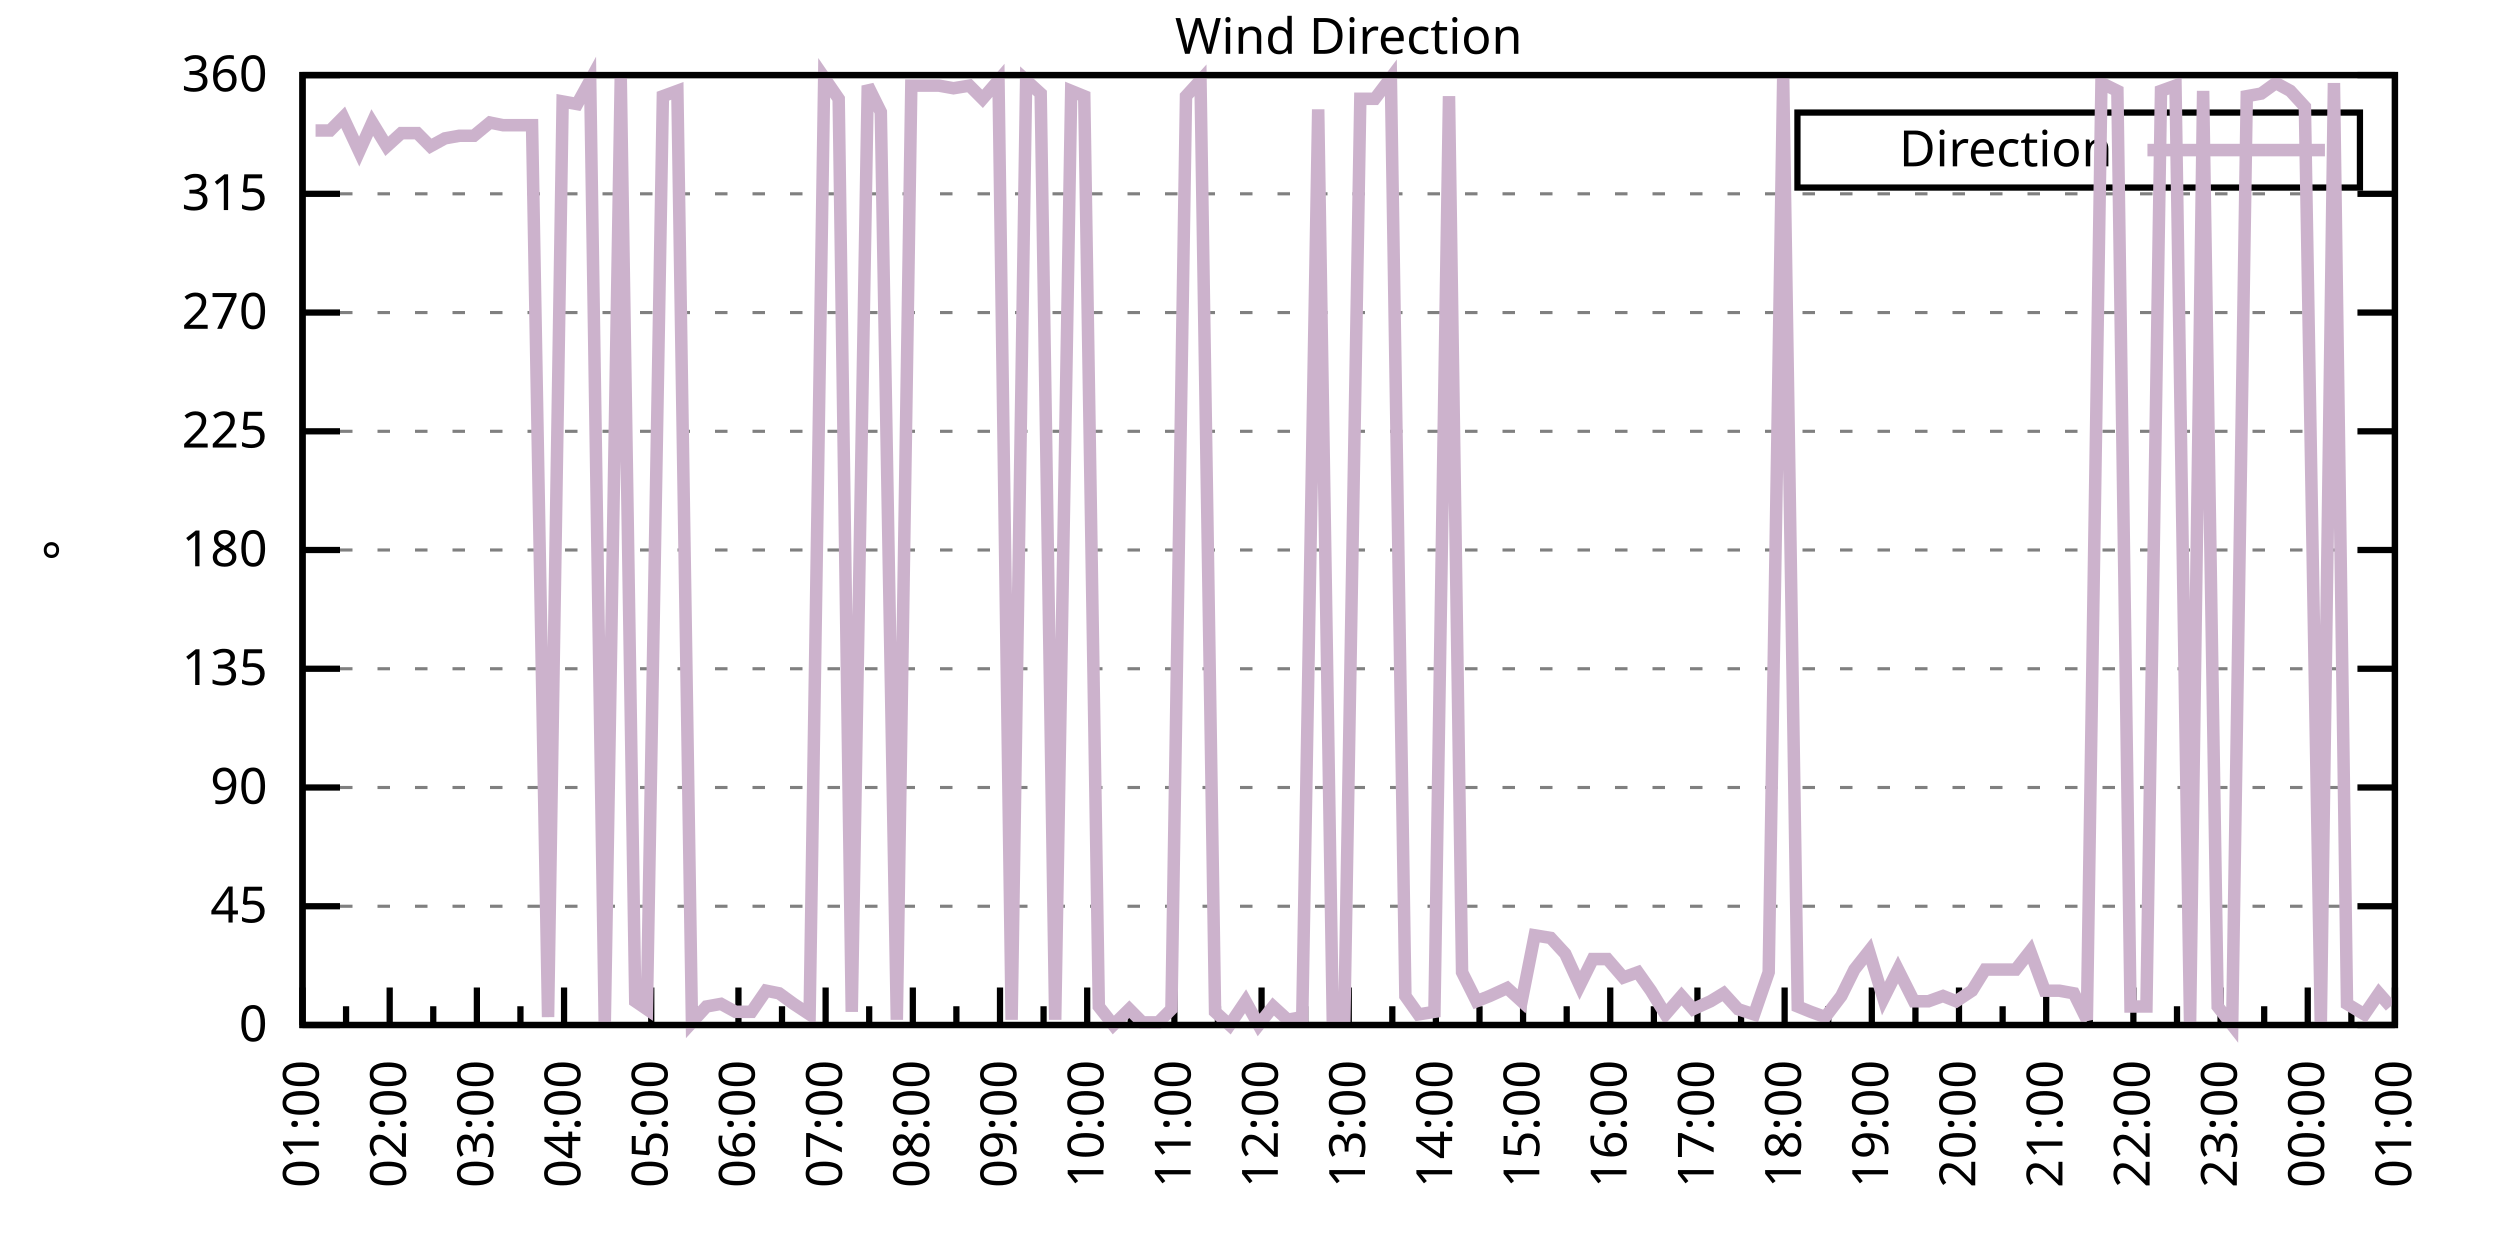
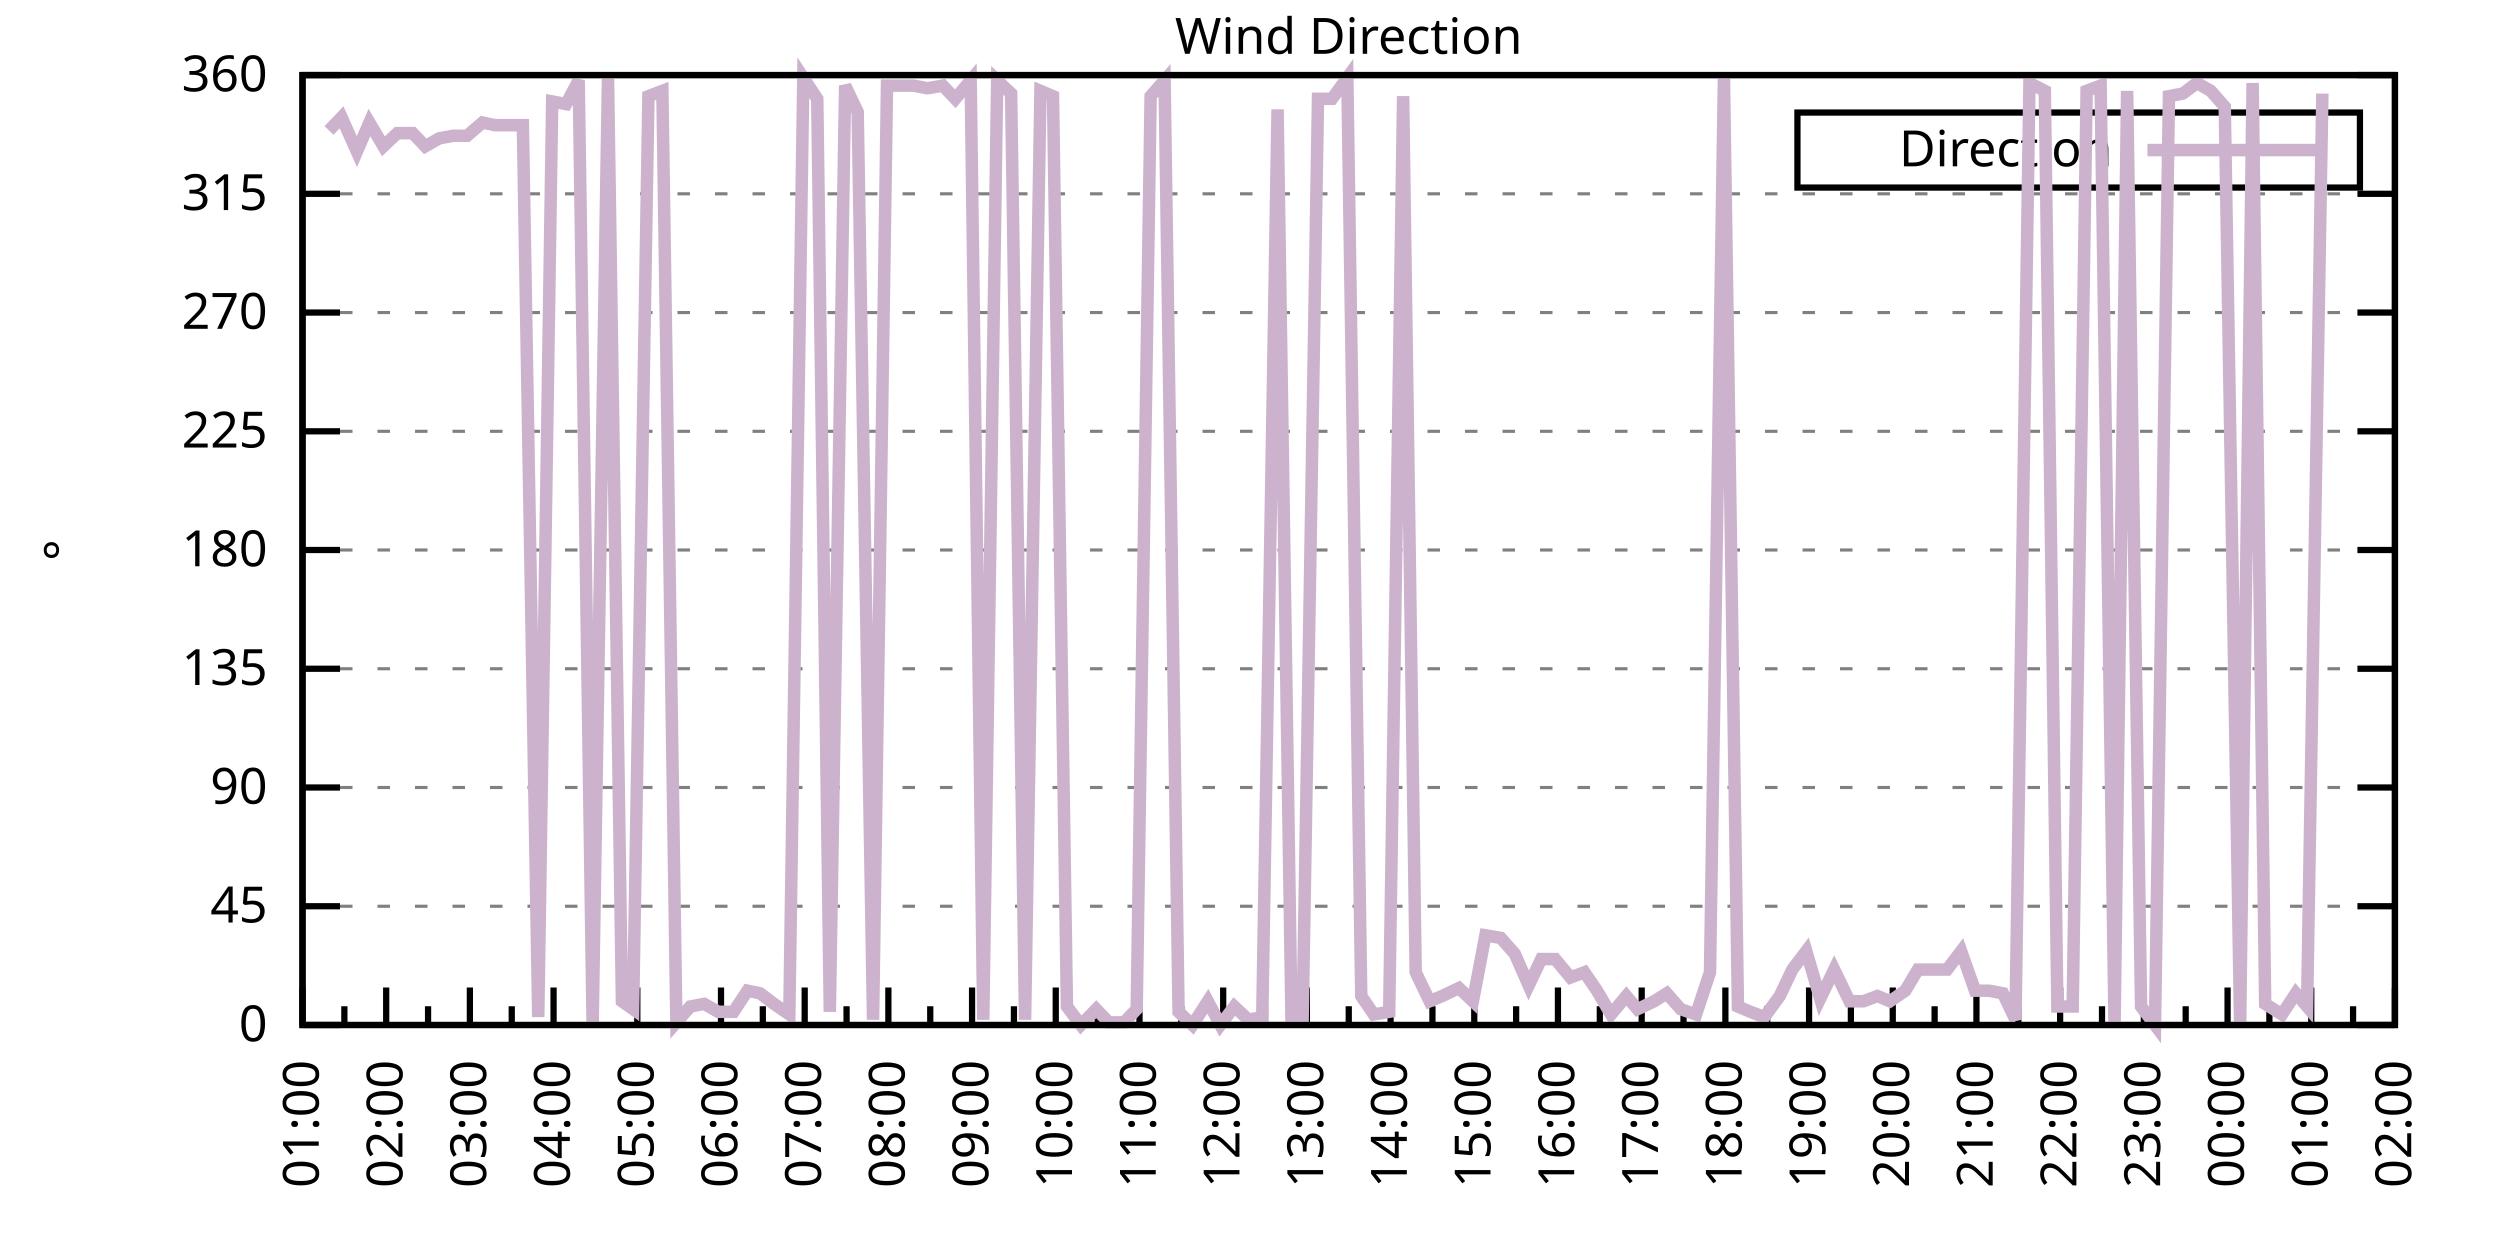
<svg xmlns="http://www.w3.org/2000/svg" xmlns:xlink="http://www.w3.org/1999/xlink" width="400" height="200" viewBox="0 0 400 200">
  <g id="gnuplot_canvas">
    <rect x="0" y="0" width="400" height="200" fill="none" />
    <defs>
      <circle id="gpDot" r="0.5" stroke-width="0.5" stroke="currentColor" />
      <path id="gpPt0" stroke-width="0.333" stroke="currentColor" d="M-1,0 h2 M0,-1 v2" />
      <path id="gpPt1" stroke-width="0.333" stroke="currentColor" d="M-1,-1 L1,1 M1,-1 L-1,1" />
      <path id="gpPt2" stroke-width="0.333" stroke="currentColor" d="M-1,0 L1,0 M0,-1 L0,1 M-1,-1 L1,1 M-1,1 L1,-1" />
      <rect id="gpPt3" stroke-width="0.333" stroke="currentColor" x="-1" y="-1" width="2" height="2" />
      <rect id="gpPt4" stroke-width="0.333" stroke="currentColor" fill="currentColor" x="-1" y="-1" width="2" height="2" />
      <circle id="gpPt5" stroke-width="0.333" stroke="currentColor" cx="0" cy="0" r="1" />
      <use xlink:href="#gpPt5" id="gpPt6" fill="currentColor" stroke="none" />
      <path id="gpPt7" stroke-width="0.333" stroke="currentColor" d="M0,-1.33 L-1.33,0.67 L1.33,0.67 z" />
      <use xlink:href="#gpPt7" id="gpPt8" fill="currentColor" stroke="none" />
      <use xlink:href="#gpPt7" id="gpPt9" stroke="currentColor" transform="rotate(180)" />
      <use xlink:href="#gpPt9" id="gpPt10" fill="currentColor" stroke="none" />
      <use xlink:href="#gpPt3" id="gpPt11" stroke="currentColor" transform="rotate(45)" />
      <use xlink:href="#gpPt11" id="gpPt12" fill="currentColor" stroke="none" />
      <path id="gpPt13" stroke-width="0.333" stroke="currentColor" d="M0,1.330 L1.265,0.411 L0.782,-1.067 L-0.782,-1.076 L-1.265,0.411 z" />
      <use xlink:href="#gpPt13" id="gpPt14" fill="currentColor" stroke="none" />
      <filter id="textbox" filterUnits="objectBoundingBox" x="0" y="0" height="1" width="1">
        <feFlood flood-color="white" flood-opacity="1" result="bgnd" />
        <feComposite in="SourceGraphic" in2="bgnd" operator="atop" />
      </filter>
      <filter id="greybox" filterUnits="objectBoundingBox" x="0" y="0" height="1" width="1">
        <feFlood flood-color="lightgrey" flood-opacity="1" result="grey" />
        <feComposite in="SourceGraphic" in2="grey" operator="atop" />
      </filter>
    </defs>
    <g fill="none" color="white" stroke="currentColor" stroke-width="1.00" stroke-linecap="butt" stroke-linejoin="miter">
</g>
    <g fill="none" color="black" stroke="currentColor" stroke-width="1.00" stroke-linecap="butt" stroke-linejoin="miter">
      <g stroke="none" shape-rendering="crispEdges">
        <polygon fill="rgb(255, 255, 255)" points="48.40,164.00 383.18,164.00 383.18,12.02 48.40,12.02 " />
      </g>
    </g>
    <g fill="none" color="black" stroke="currentColor" stroke-width="1.00" stroke-linecap="butt" stroke-linejoin="miter">
</g>
    <g fill="none" color="black" stroke="black" stroke-width="0.50" stroke-linecap="butt" stroke-linejoin="miter">
</g>
    <g fill="none" color="gray" stroke="currentColor" stroke-width="0.50" stroke-linecap="butt" stroke-linejoin="miter">
      <path stroke="gray" stroke-dasharray="2,4" class="gridline" d="M48.40,164.00 L383.19,164.00  " />
    </g>
    <g fill="none" color="gray" stroke="gray" stroke-width="1.00" stroke-linecap="butt" stroke-linejoin="miter">
</g>
    <g fill="none" color="black" stroke="currentColor" stroke-width="1.00" stroke-linecap="butt" stroke-linejoin="miter">
      <path stroke="black" d="M48.40,164.00 L54.40,164.00 M383.19,164.00 L377.19,164.00  " />
      <g transform="translate(42.80,166.60)" stroke="none" fill="black" font-family="Sans" font-size="8.00" text-anchor="end">
        <text>
          <tspan font-family="Sans"> 0</tspan>
        </text>
      </g>
    </g>
    <g fill="none" color="black" stroke="currentColor" stroke-width="1.00" stroke-linecap="butt" stroke-linejoin="miter">
</g>
    <g fill="none" color="black" stroke="black" stroke-width="0.50" stroke-linecap="butt" stroke-linejoin="miter">
</g>
    <g fill="none" color="gray" stroke="currentColor" stroke-width="0.50" stroke-linecap="butt" stroke-linejoin="miter">
      <path stroke="gray" stroke-dasharray="2,4" class="gridline" d="M48.40,145.00 L383.19,145.00  " />
    </g>
    <g fill="none" color="gray" stroke="gray" stroke-width="1.00" stroke-linecap="butt" stroke-linejoin="miter">
</g>
    <g fill="none" color="black" stroke="currentColor" stroke-width="1.00" stroke-linecap="butt" stroke-linejoin="miter">
      <path stroke="black" d="M48.40,145.00 L54.40,145.00 M383.19,145.00 L377.19,145.00  " />
      <g transform="translate(42.80,147.60)" stroke="none" fill="black" font-family="Sans" font-size="8.00" text-anchor="end">
        <text>
          <tspan font-family="Sans"> 45</tspan>
        </text>
      </g>
    </g>
    <g fill="none" color="black" stroke="currentColor" stroke-width="1.00" stroke-linecap="butt" stroke-linejoin="miter">
</g>
    <g fill="none" color="black" stroke="black" stroke-width="0.50" stroke-linecap="butt" stroke-linejoin="miter">
</g>
    <g fill="none" color="gray" stroke="currentColor" stroke-width="0.50" stroke-linecap="butt" stroke-linejoin="miter">
      <path stroke="gray" stroke-dasharray="2,4" class="gridline" d="M48.40,126.00 L383.19,126.00  " />
    </g>
    <g fill="none" color="gray" stroke="gray" stroke-width="1.00" stroke-linecap="butt" stroke-linejoin="miter">
</g>
    <g fill="none" color="black" stroke="currentColor" stroke-width="1.00" stroke-linecap="butt" stroke-linejoin="miter">
      <path stroke="black" d="M48.40,126.00 L54.40,126.00 M383.19,126.00 L377.19,126.00  " />
      <g transform="translate(42.80,128.60)" stroke="none" fill="black" font-family="Sans" font-size="8.00" text-anchor="end">
        <text>
          <tspan font-family="Sans"> 90</tspan>
        </text>
      </g>
    </g>
    <g fill="none" color="black" stroke="currentColor" stroke-width="1.00" stroke-linecap="butt" stroke-linejoin="miter">
</g>
    <g fill="none" color="black" stroke="black" stroke-width="0.50" stroke-linecap="butt" stroke-linejoin="miter">
</g>
    <g fill="none" color="gray" stroke="currentColor" stroke-width="0.50" stroke-linecap="butt" stroke-linejoin="miter">
      <path stroke="gray" stroke-dasharray="2,4" class="gridline" d="M48.40,107.00 L383.19,107.00  " />
    </g>
    <g fill="none" color="gray" stroke="gray" stroke-width="1.00" stroke-linecap="butt" stroke-linejoin="miter">
</g>
    <g fill="none" color="black" stroke="currentColor" stroke-width="1.00" stroke-linecap="butt" stroke-linejoin="miter">
      <path stroke="black" d="M48.40,107.00 L54.40,107.00 M383.19,107.00 L377.19,107.00  " />
      <g transform="translate(42.80,109.60)" stroke="none" fill="black" font-family="Sans" font-size="8.00" text-anchor="end">
        <text>
          <tspan font-family="Sans"> 135</tspan>
        </text>
      </g>
    </g>
    <g fill="none" color="black" stroke="currentColor" stroke-width="1.00" stroke-linecap="butt" stroke-linejoin="miter">
</g>
    <g fill="none" color="black" stroke="black" stroke-width="0.50" stroke-linecap="butt" stroke-linejoin="miter">
</g>
    <g fill="none" color="gray" stroke="currentColor" stroke-width="0.50" stroke-linecap="butt" stroke-linejoin="miter">
      <path stroke="gray" stroke-dasharray="2,4" class="gridline" d="M48.40,88.00 L383.19,88.00  " />
    </g>
    <g fill="none" color="gray" stroke="gray" stroke-width="1.00" stroke-linecap="butt" stroke-linejoin="miter">
</g>
    <g fill="none" color="black" stroke="currentColor" stroke-width="1.00" stroke-linecap="butt" stroke-linejoin="miter">
      <path stroke="black" d="M48.40,88.00 L54.40,88.00 M383.19,88.00 L377.19,88.00  " />
      <g transform="translate(42.80,90.60)" stroke="none" fill="black" font-family="Sans" font-size="8.00" text-anchor="end">
        <text>
          <tspan font-family="Sans"> 180</tspan>
        </text>
      </g>
    </g>
    <g fill="none" color="black" stroke="currentColor" stroke-width="1.00" stroke-linecap="butt" stroke-linejoin="miter">
</g>
    <g fill="none" color="black" stroke="black" stroke-width="0.50" stroke-linecap="butt" stroke-linejoin="miter">
</g>
    <g fill="none" color="gray" stroke="currentColor" stroke-width="0.50" stroke-linecap="butt" stroke-linejoin="miter">
      <path stroke="gray" stroke-dasharray="2,4" class="gridline" d="M48.40,69.01 L383.19,69.01  " />
    </g>
    <g fill="none" color="gray" stroke="gray" stroke-width="1.00" stroke-linecap="butt" stroke-linejoin="miter">
</g>
    <g fill="none" color="black" stroke="currentColor" stroke-width="1.00" stroke-linecap="butt" stroke-linejoin="miter">
      <path stroke="black" d="M48.40,69.01 L54.40,69.01 M383.19,69.01 L377.19,69.01  " />
      <g transform="translate(42.80,71.61)" stroke="none" fill="black" font-family="Sans" font-size="8.00" text-anchor="end">
        <text>
          <tspan font-family="Sans"> 225</tspan>
        </text>
      </g>
    </g>
    <g fill="none" color="black" stroke="currentColor" stroke-width="1.00" stroke-linecap="butt" stroke-linejoin="miter">
</g>
    <g fill="none" color="black" stroke="black" stroke-width="0.50" stroke-linecap="butt" stroke-linejoin="miter">
</g>
    <g fill="none" color="gray" stroke="currentColor" stroke-width="0.50" stroke-linecap="butt" stroke-linejoin="miter">
      <path stroke="gray" stroke-dasharray="2,4" class="gridline" d="M48.40,50.01 L383.19,50.01  " />
    </g>
    <g fill="none" color="gray" stroke="gray" stroke-width="1.00" stroke-linecap="butt" stroke-linejoin="miter">
</g>
    <g fill="none" color="black" stroke="currentColor" stroke-width="1.00" stroke-linecap="butt" stroke-linejoin="miter">
      <path stroke="black" d="M48.40,50.01 L54.40,50.01 M383.19,50.01 L377.19,50.01  " />
      <g transform="translate(42.80,52.61)" stroke="none" fill="black" font-family="Sans" font-size="8.00" text-anchor="end">
        <text>
          <tspan font-family="Sans"> 270</tspan>
        </text>
      </g>
    </g>
    <g fill="none" color="black" stroke="currentColor" stroke-width="1.00" stroke-linecap="butt" stroke-linejoin="miter">
</g>
    <g fill="none" color="black" stroke="black" stroke-width="0.50" stroke-linecap="butt" stroke-linejoin="miter">
</g>
    <g fill="none" color="gray" stroke="currentColor" stroke-width="0.50" stroke-linecap="butt" stroke-linejoin="miter">
      <path stroke="gray" stroke-dasharray="2,4" class="gridline" d="M48.40,31.01 L383.19,31.01  " />
    </g>
    <g fill="none" color="gray" stroke="gray" stroke-width="1.00" stroke-linecap="butt" stroke-linejoin="miter">
</g>
    <g fill="none" color="black" stroke="currentColor" stroke-width="1.00" stroke-linecap="butt" stroke-linejoin="miter">
      <path stroke="black" d="M48.40,31.01 L54.40,31.01 M383.19,31.01 L377.19,31.01  " />
      <g transform="translate(42.80,33.61)" stroke="none" fill="black" font-family="Sans" font-size="8.00" text-anchor="end">
        <text>
          <tspan font-family="Sans"> 315</tspan>
        </text>
      </g>
    </g>
    <g fill="none" color="black" stroke="currentColor" stroke-width="1.00" stroke-linecap="butt" stroke-linejoin="miter">
</g>
    <g fill="none" color="black" stroke="black" stroke-width="0.50" stroke-linecap="butt" stroke-linejoin="miter">
</g>
    <g fill="none" color="gray" stroke="currentColor" stroke-width="0.50" stroke-linecap="butt" stroke-linejoin="miter">
      <path stroke="gray" stroke-dasharray="2,4" class="gridline" d="M48.40,12.01 L383.19,12.01  " />
    </g>
    <g fill="none" color="gray" stroke="gray" stroke-width="1.00" stroke-linecap="butt" stroke-linejoin="miter">
</g>
    <g fill="none" color="black" stroke="currentColor" stroke-width="1.00" stroke-linecap="butt" stroke-linejoin="miter">
      <path stroke="black" d="M48.40,12.01 L54.40,12.01 M383.19,12.01 L377.19,12.01  " />
      <g transform="translate(42.80,14.61)" stroke="none" fill="black" font-family="Sans" font-size="8.00" text-anchor="end">
        <text>
          <tspan font-family="Sans"> 360</tspan>
        </text>
      </g>
    </g>
    <g fill="none" color="black" stroke="currentColor" stroke-width="1.00" stroke-linecap="butt" stroke-linejoin="miter">
      <path stroke="black" d="M48.40,164.00 L48.40,158.00  " />
      <g transform="translate(51.00,169.60) rotate(270)" stroke="none" fill="black" font-family="Sans" font-size="8.00" text-anchor="end">
        <text>
          <tspan font-family="Sans">01:00</tspan>
        </text>
      </g>
    </g>
    <g fill="none" color="black" stroke="currentColor" stroke-width="1.00" stroke-linecap="butt" stroke-linejoin="miter">
-       <path stroke="black" d="M55.37,164.00 L55.37,161.00 M62.35,164.00 L62.35,158.00  " />
-       <g transform="translate(64.95,169.60) rotate(270)" stroke="none" fill="black" font-family="Sans" font-size="8.00" text-anchor="end">
+       <path stroke="black" d="M55.10,164.00 L55.10,161.00 M61.79,164.00 L61.79,158.00  " />
+       <g transform="translate(64.39,169.60) rotate(270)" stroke="none" fill="black" font-family="Sans" font-size="8.00" text-anchor="end">
        <text>
          <tspan font-family="Sans">02:00</tspan>
        </text>
      </g>
    </g>
    <g fill="none" color="black" stroke="currentColor" stroke-width="1.00" stroke-linecap="butt" stroke-linejoin="miter">
-       <path stroke="black" d="M69.32,164.00 L69.32,161.00 M76.30,164.00 L76.30,158.00  " />
-       <g transform="translate(78.90,169.60) rotate(270)" stroke="none" fill="black" font-family="Sans" font-size="8.00" text-anchor="end">
+       <path stroke="black" d="M68.49,164.00 L68.49,161.00 M75.18,164.00 L75.18,158.00  " />
+       <g transform="translate(77.78,169.60) rotate(270)" stroke="none" fill="black" font-family="Sans" font-size="8.00" text-anchor="end">
        <text>
          <tspan font-family="Sans">03:00</tspan>
        </text>
      </g>
    </g>
    <g fill="none" color="black" stroke="currentColor" stroke-width="1.00" stroke-linecap="butt" stroke-linejoin="miter">
-       <path stroke="black" d="M83.27,164.00 L83.27,161.00 M90.25,164.00 L90.25,158.00  " />
-       <g transform="translate(92.85,169.60) rotate(270)" stroke="none" fill="black" font-family="Sans" font-size="8.00" text-anchor="end">
+       <path stroke="black" d="M81.88,164.00 L81.88,161.00 M88.57,164.00 L88.57,158.00  " />
+       <g transform="translate(91.17,169.60) rotate(270)" stroke="none" fill="black" font-family="Sans" font-size="8.00" text-anchor="end">
        <text>
          <tspan font-family="Sans">04:00</tspan>
        </text>
      </g>
    </g>
    <g fill="none" color="black" stroke="currentColor" stroke-width="1.00" stroke-linecap="butt" stroke-linejoin="miter">
-       <path stroke="black" d="M97.22,164.00 L97.22,161.00 M104.20,164.00 L104.20,158.00  " />
-       <g transform="translate(106.80,169.60) rotate(270)" stroke="none" fill="black" font-family="Sans" font-size="8.00" text-anchor="end">
+       <path stroke="black" d="M95.27,164.00 L95.27,161.00 M101.97,164.00 L101.97,158.00  " />
+       <g transform="translate(104.57,169.60) rotate(270)" stroke="none" fill="black" font-family="Sans" font-size="8.00" text-anchor="end">
        <text>
          <tspan font-family="Sans">05:00</tspan>
        </text>
      </g>
    </g>
    <g fill="none" color="black" stroke="currentColor" stroke-width="1.00" stroke-linecap="butt" stroke-linejoin="miter">
-       <path stroke="black" d="M111.17,164.00 L111.17,161.00 M118.15,164.00 L118.15,158.00  " />
-       <g transform="translate(120.75,169.60) rotate(270)" stroke="none" fill="black" font-family="Sans" font-size="8.00" text-anchor="end">
+       <path stroke="black" d="M108.66,164.00 L108.66,161.00 M115.36,164.00 L115.36,158.00  " />
+       <g transform="translate(117.96,169.60) rotate(270)" stroke="none" fill="black" font-family="Sans" font-size="8.00" text-anchor="end">
        <text>
          <tspan font-family="Sans">06:00</tspan>
        </text>
      </g>
    </g>
    <g fill="none" color="black" stroke="currentColor" stroke-width="1.00" stroke-linecap="butt" stroke-linejoin="miter">
-       <path stroke="black" d="M125.12,164.00 L125.12,161.00 M132.10,164.00 L132.10,158.00  " />
-       <g transform="translate(134.70,169.60) rotate(270)" stroke="none" fill="black" font-family="Sans" font-size="8.00" text-anchor="end">
+       <path stroke="black" d="M122.05,164.00 L122.05,161.00 M128.75,164.00 L128.75,158.00  " />
+       <g transform="translate(131.35,169.60) rotate(270)" stroke="none" fill="black" font-family="Sans" font-size="8.00" text-anchor="end">
        <text>
          <tspan font-family="Sans">07:00</tspan>
        </text>
      </g>
    </g>
    <g fill="none" color="black" stroke="currentColor" stroke-width="1.00" stroke-linecap="butt" stroke-linejoin="miter">
-       <path stroke="black" d="M139.07,164.00 L139.07,161.00 M146.05,164.00 L146.05,158.00  " />
-       <g transform="translate(148.65,169.60) rotate(270)" stroke="none" fill="black" font-family="Sans" font-size="8.00" text-anchor="end">
+       <path stroke="black" d="M135.45,164.00 L135.45,161.00 M142.14,164.00 L142.14,158.00  " />
+       <g transform="translate(144.74,169.60) rotate(270)" stroke="none" fill="black" font-family="Sans" font-size="8.00" text-anchor="end">
        <text>
          <tspan font-family="Sans">08:00</tspan>
        </text>
      </g>
    </g>
    <g fill="none" color="black" stroke="currentColor" stroke-width="1.00" stroke-linecap="butt" stroke-linejoin="miter">
-       <path stroke="black" d="M153.02,164.00 L153.02,161.00 M160.00,164.00 L160.00,158.00  " />
-       <g transform="translate(162.60,169.60) rotate(270)" stroke="none" fill="black" font-family="Sans" font-size="8.00" text-anchor="end">
+       <path stroke="black" d="M148.84,164.00 L148.84,161.00 M155.53,164.00 L155.53,158.00  " />
+       <g transform="translate(158.13,169.60) rotate(270)" stroke="none" fill="black" font-family="Sans" font-size="8.00" text-anchor="end">
        <text>
          <tspan font-family="Sans">09:00</tspan>
        </text>
      </g>
    </g>
    <g fill="none" color="black" stroke="currentColor" stroke-width="1.00" stroke-linecap="butt" stroke-linejoin="miter">
-       <path stroke="black" d="M166.97,164.00 L166.97,161.00 M173.95,164.00 L173.95,158.00  " />
-       <g transform="translate(176.55,169.60) rotate(270)" stroke="none" fill="black" font-family="Sans" font-size="8.00" text-anchor="end">
+       <path stroke="black" d="M162.23,164.00 L162.23,161.00 M168.92,164.00 L168.92,158.00  " />
+       <g transform="translate(171.52,169.60) rotate(270)" stroke="none" fill="black" font-family="Sans" font-size="8.00" text-anchor="end">
        <text>
          <tspan font-family="Sans">10:00</tspan>
        </text>
      </g>
    </g>
    <g fill="none" color="black" stroke="currentColor" stroke-width="1.00" stroke-linecap="butt" stroke-linejoin="miter">
-       <path stroke="black" d="M180.92,164.00 L180.92,161.00 M187.90,164.00 L187.90,158.00  " />
-       <g transform="translate(190.50,169.60) rotate(270)" stroke="none" fill="black" font-family="Sans" font-size="8.00" text-anchor="end">
+       <path stroke="black" d="M175.62,164.00 L175.62,161.00 M182.32,164.00 L182.32,158.00  " />
+       <g transform="translate(184.92,169.60) rotate(270)" stroke="none" fill="black" font-family="Sans" font-size="8.00" text-anchor="end">
        <text>
          <tspan font-family="Sans">11:00</tspan>
        </text>
      </g>
    </g>
    <g fill="none" color="black" stroke="currentColor" stroke-width="1.00" stroke-linecap="butt" stroke-linejoin="miter">
-       <path stroke="black" d="M194.87,164.00 L194.87,161.00 M201.85,164.00 L201.85,158.00  " />
-       <g transform="translate(204.45,169.60) rotate(270)" stroke="none" fill="black" font-family="Sans" font-size="8.00" text-anchor="end">
+       <path stroke="black" d="M189.01,164.00 L189.01,161.00 M195.71,164.00 L195.71,158.00  " />
+       <g transform="translate(198.31,169.60) rotate(270)" stroke="none" fill="black" font-family="Sans" font-size="8.00" text-anchor="end">
        <text>
          <tspan font-family="Sans">12:00</tspan>
        </text>
      </g>
    </g>
    <g fill="none" color="black" stroke="currentColor" stroke-width="1.00" stroke-linecap="butt" stroke-linejoin="miter">
-       <path stroke="black" d="M208.82,164.00 L208.82,161.00 M215.80,164.00 L215.80,158.00  " />
-       <g transform="translate(218.40,169.60) rotate(270)" stroke="none" fill="black" font-family="Sans" font-size="8.00" text-anchor="end">
+       <path stroke="black" d="M202.40,164.00 L202.40,161.00 M209.10,164.00 L209.10,158.00  " />
+       <g transform="translate(211.70,169.60) rotate(270)" stroke="none" fill="black" font-family="Sans" font-size="8.00" text-anchor="end">
        <text>
          <tspan font-family="Sans">13:00</tspan>
        </text>
      </g>
    </g>
    <g fill="none" color="black" stroke="currentColor" stroke-width="1.00" stroke-linecap="butt" stroke-linejoin="miter">
-       <path stroke="black" d="M222.77,164.00 L222.77,161.00 M229.74,164.00 L229.74,158.00  " />
-       <g transform="translate(232.34,169.60) rotate(270)" stroke="none" fill="black" font-family="Sans" font-size="8.00" text-anchor="end">
+       <path stroke="black" d="M215.80,164.00 L215.80,161.00 M222.49,164.00 L222.49,158.00  " />
+       <g transform="translate(225.09,169.60) rotate(270)" stroke="none" fill="black" font-family="Sans" font-size="8.00" text-anchor="end">
        <text>
          <tspan font-family="Sans">14:00</tspan>
        </text>
      </g>
    </g>
    <g fill="none" color="black" stroke="currentColor" stroke-width="1.00" stroke-linecap="butt" stroke-linejoin="miter">
-       <path stroke="black" d="M236.72,164.00 L236.72,161.00 M243.69,164.00 L243.69,158.00  " />
-       <g transform="translate(246.29,169.60) rotate(270)" stroke="none" fill="black" font-family="Sans" font-size="8.00" text-anchor="end">
+       <path stroke="black" d="M229.19,164.00 L229.19,161.00 M235.88,164.00 L235.88,158.00  " />
+       <g transform="translate(238.48,169.60) rotate(270)" stroke="none" fill="black" font-family="Sans" font-size="8.00" text-anchor="end">
        <text>
          <tspan font-family="Sans">15:00</tspan>
        </text>
      </g>
    </g>
    <g fill="none" color="black" stroke="currentColor" stroke-width="1.00" stroke-linecap="butt" stroke-linejoin="miter">
-       <path stroke="black" d="M250.67,164.00 L250.67,161.00 M257.64,164.00 L257.64,158.00  " />
-       <g transform="translate(260.24,169.60) rotate(270)" stroke="none" fill="black" font-family="Sans" font-size="8.00" text-anchor="end">
+       <path stroke="black" d="M242.58,164.00 L242.58,161.00 M249.27,164.00 L249.27,158.00  " />
+       <g transform="translate(251.87,169.60) rotate(270)" stroke="none" fill="black" font-family="Sans" font-size="8.00" text-anchor="end">
        <text>
          <tspan font-family="Sans">16:00</tspan>
        </text>
      </g>
    </g>
    <g fill="none" color="black" stroke="currentColor" stroke-width="1.00" stroke-linecap="butt" stroke-linejoin="miter">
-       <path stroke="black" d="M264.62,164.00 L264.62,161.00 M271.59,164.00 L271.59,158.00  " />
-       <g transform="translate(274.19,169.60) rotate(270)" stroke="none" fill="black" font-family="Sans" font-size="8.00" text-anchor="end">
+       <path stroke="black" d="M255.97,164.00 L255.97,161.00 M262.67,164.00 L262.67,158.00  " />
+       <g transform="translate(265.27,169.60) rotate(270)" stroke="none" fill="black" font-family="Sans" font-size="8.00" text-anchor="end">
        <text>
          <tspan font-family="Sans">17:00</tspan>
        </text>
      </g>
    </g>
    <g fill="none" color="black" stroke="currentColor" stroke-width="1.00" stroke-linecap="butt" stroke-linejoin="miter">
-       <path stroke="black" d="M278.57,164.00 L278.57,161.00 M285.54,164.00 L285.54,158.00  " />
-       <g transform="translate(288.14,169.60) rotate(270)" stroke="none" fill="black" font-family="Sans" font-size="8.00" text-anchor="end">
+       <path stroke="black" d="M269.36,164.00 L269.36,161.00 M276.06,164.00 L276.06,158.00  " />
+       <g transform="translate(278.66,169.60) rotate(270)" stroke="none" fill="black" font-family="Sans" font-size="8.00" text-anchor="end">
        <text>
          <tspan font-family="Sans">18:00</tspan>
        </text>
      </g>
    </g>
    <g fill="none" color="black" stroke="currentColor" stroke-width="1.00" stroke-linecap="butt" stroke-linejoin="miter">
-       <path stroke="black" d="M292.52,164.00 L292.52,161.00 M299.49,164.00 L299.49,158.00  " />
-       <g transform="translate(302.09,169.60) rotate(270)" stroke="none" fill="black" font-family="Sans" font-size="8.00" text-anchor="end">
+       <path stroke="black" d="M282.75,164.00 L282.75,161.00 M289.45,164.00 L289.45,158.00  " />
+       <g transform="translate(292.05,169.60) rotate(270)" stroke="none" fill="black" font-family="Sans" font-size="8.00" text-anchor="end">
        <text>
          <tspan font-family="Sans">19:00</tspan>
        </text>
      </g>
    </g>
    <g fill="none" color="black" stroke="currentColor" stroke-width="1.00" stroke-linecap="butt" stroke-linejoin="miter">
-       <path stroke="black" d="M306.47,164.00 L306.47,161.00 M313.44,164.00 L313.44,158.00  " />
-       <g transform="translate(316.04,169.60) rotate(270)" stroke="none" fill="black" font-family="Sans" font-size="8.00" text-anchor="end">
+       <path stroke="black" d="M296.14,164.00 L296.14,161.00 M302.84,164.00 L302.84,158.00  " />
+       <g transform="translate(305.44,169.60) rotate(270)" stroke="none" fill="black" font-family="Sans" font-size="8.00" text-anchor="end">
        <text>
          <tspan font-family="Sans">20:00</tspan>
        </text>
      </g>
    </g>
    <g fill="none" color="black" stroke="currentColor" stroke-width="1.00" stroke-linecap="butt" stroke-linejoin="miter">
-       <path stroke="black" d="M320.42,164.00 L320.42,161.00 M327.39,164.00 L327.39,158.00  " />
-       <g transform="translate(329.99,169.60) rotate(270)" stroke="none" fill="black" font-family="Sans" font-size="8.00" text-anchor="end">
+       <path stroke="black" d="M309.54,164.00 L309.54,161.00 M316.23,164.00 L316.23,158.00  " />
+       <g transform="translate(318.83,169.60) rotate(270)" stroke="none" fill="black" font-family="Sans" font-size="8.00" text-anchor="end">
        <text>
          <tspan font-family="Sans">21:00</tspan>
        </text>
      </g>
    </g>
    <g fill="none" color="black" stroke="currentColor" stroke-width="1.00" stroke-linecap="butt" stroke-linejoin="miter">
-       <path stroke="black" d="M334.37,164.00 L334.37,161.00 M341.34,164.00 L341.34,158.00  " />
-       <g transform="translate(343.94,169.60) rotate(270)" stroke="none" fill="black" font-family="Sans" font-size="8.00" text-anchor="end">
+       <path stroke="black" d="M322.93,164.00 L322.93,161.00 M329.62,164.00 L329.62,158.00  " />
+       <g transform="translate(332.22,169.60) rotate(270)" stroke="none" fill="black" font-family="Sans" font-size="8.00" text-anchor="end">
        <text>
          <tspan font-family="Sans">22:00</tspan>
        </text>
      </g>
    </g>
    <g fill="none" color="black" stroke="currentColor" stroke-width="1.00" stroke-linecap="butt" stroke-linejoin="miter">
-       <path stroke="black" d="M348.32,164.00 L348.32,161.00 M355.29,164.00 L355.29,158.00  " />
-       <g transform="translate(357.89,169.60) rotate(270)" stroke="none" fill="black" font-family="Sans" font-size="8.00" text-anchor="end">
+       <path stroke="black" d="M336.32,164.00 L336.32,161.00 M343.02,164.00 L343.02,158.00  " />
+       <g transform="translate(345.62,169.60) rotate(270)" stroke="none" fill="black" font-family="Sans" font-size="8.00" text-anchor="end">
        <text>
          <tspan font-family="Sans">23:00</tspan>
        </text>
      </g>
    </g>
    <g fill="none" color="black" stroke="currentColor" stroke-width="1.00" stroke-linecap="butt" stroke-linejoin="miter">
-       <path stroke="black" d="M362.27,164.00 L362.27,161.00 M369.24,164.00 L369.24,158.00  " />
-       <g transform="translate(371.84,169.60) rotate(270)" stroke="none" fill="black" font-family="Sans" font-size="8.00" text-anchor="end">
+       <path stroke="black" d="M349.71,164.00 L349.71,161.00 M356.41,164.00 L356.41,158.00  " />
+       <g transform="translate(359.01,169.60) rotate(270)" stroke="none" fill="black" font-family="Sans" font-size="8.00" text-anchor="end">
        <text>
          <tspan font-family="Sans">00:00</tspan>
        </text>
      </g>
    </g>
    <g fill="none" color="black" stroke="currentColor" stroke-width="1.00" stroke-linecap="butt" stroke-linejoin="miter">
-       <path stroke="black" d="M376.22,164.00 L376.22,161.00 M383.19,164.00 L383.19,158.00  " />
+       <path stroke="black" d="M363.10,164.00 L363.10,161.00 M369.80,164.00 L369.80,158.00  " />
+       <g transform="translate(372.40,169.60) rotate(270)" stroke="none" fill="black" font-family="Sans" font-size="8.00" text-anchor="end">
+         <text>
+           <tspan font-family="Sans">01:00</tspan>
+         </text>
+       </g>
+     </g>
+     <g fill="none" color="black" stroke="currentColor" stroke-width="1.00" stroke-linecap="butt" stroke-linejoin="miter">
+       <path stroke="black" d="M376.49,164.00 L376.49,161.00 M383.19,164.00 L383.19,158.00  " />
      <g transform="translate(385.79,169.60) rotate(270)" stroke="none" fill="black" font-family="Sans" font-size="8.00" text-anchor="end">
        <text>
-           <tspan font-family="Sans">01:00</tspan>
+           <tspan font-family="Sans">02:00</tspan>
        </text>
      </g>
    </g>
    <g fill="none" color="black" stroke="currentColor" stroke-width="1.00" stroke-linecap="butt" stroke-linejoin="miter">
</g>
    <g fill="none" color="black" stroke="currentColor" stroke-width="1.00" stroke-linecap="butt" stroke-linejoin="miter">
      <path stroke="black" d="M48.40,12.01 L48.40,164.00 L383.19,164.00 L383.19,12.01 L48.40,12.01 Z  " />
    </g>
    <g fill="none" color="black" stroke="currentColor" stroke-width="1.00" stroke-linecap="butt" stroke-linejoin="miter">
      <g transform="translate(12.80,88.01) rotate(270)" stroke="none" fill="black" font-family="Sans" font-size="8.00" text-anchor="middle">
        <text>
          <tspan font-family="Sans">°</tspan>
        </text>
      </g>
    </g>
    <g fill="none" color="black" stroke="currentColor" stroke-width="1.00" stroke-linecap="butt" stroke-linejoin="miter">
</g>
    <g fill="none" color="black" stroke="currentColor" stroke-width="1.00" stroke-linecap="butt" stroke-linejoin="miter">
      <path stroke="black" d="M287.59,30.01 L287.59,18.01 L377.59,18.01 L377.59,30.01 L287.59,30.01 Z  " />
    </g>
    <g id="Wind_direction_plot_1">
      <g fill="none" color="white" stroke="black" stroke-width="2.00" stroke-linecap="butt" stroke-linejoin="miter">
</g>
      <g fill="none" color="black" stroke="currentColor" stroke-width="2.00" stroke-linecap="butt" stroke-linejoin="miter">
        <g transform="translate(337.99,26.61)" stroke="none" fill="black" font-family="Sans" font-size="8.00" text-anchor="end">
          <text>
            <tspan font-family="Sans">Direction</tspan>
          </text>
        </g>
      </g>
      <g fill="none" color="black" stroke="currentColor" stroke-width="2.00" stroke-linecap="butt" stroke-linejoin="miter">
-         <path stroke="rgb(204, 178, 204)" d="M343.59,24.01 L371.99,24.01 M50.49,20.88 L52.82,20.88 L54.91,18.77 L57.47,24.25 L59.56,19.61 L61.88,23.41   L64.21,21.30 L66.77,21.30 L68.86,23.41 L71.18,22.14 L73.51,21.72 L75.83,21.72 L78.39,19.61 L80.48,20.03   L83.04,20.03 L85.13,20.03 L87.69,162.73 L90.02,16.23 L92.34,16.65 L94.43,12.85 L96.76,164.00 L99.32,12.43   L101.64,160.20 L103.50,161.47 L106.06,15.39 L108.38,14.54 L110.71,163.58 L113.03,161.04 L115.36,160.62 L117.68,161.89   L120.24,161.89 L122.57,158.51 L124.66,158.93 L126.98,160.62 L129.54,162.31 L131.87,12.43 L134.19,15.81 L136.28,161.89   L138.84,13.70 L140.93,17.92 L143.49,163.16 L145.81,13.70 L147.91,13.70 L150.23,13.70 L152.56,14.12 L155.11,13.70   L157.21,15.81 L159.76,12.85 L161.86,163.16 L164.18,12.85 L166.51,14.97 L168.83,163.16 L171.39,14.54 L173.48,15.39   L175.81,161.04 L178.13,164.00 L180.69,161.47 L182.78,163.58 L185.34,163.58 L187.43,161.47 L189.76,15.39 L192.08,12.85   L194.41,161.89 L196.73,164.00 L199.29,160.20 L201.38,164.00 L203.71,161.04 L206.03,163.16 L208.36,162.73 L210.91,17.50   L213.24,163.16 L215.10,162.73 L217.65,15.81 L219.98,15.81 L222.54,12.43 L224.86,159.36 L226.95,162.31 L229.51,161.89   L231.84,15.39 L233.93,155.56 L236.25,160.20 L238.35,159.36 L241.14,158.09 L243.46,160.20 L245.55,149.65 L248.11,150.07   L250.44,152.60 L252.76,157.67 L254.85,153.45 L257.18,153.45 L259.74,156.40 L262.06,155.56 L264.15,158.51 L266.48,162.31   L269.04,159.36 L270.90,161.47 L273.69,160.20 L275.78,158.93 L278.10,161.47 L280.66,162.31 L282.99,155.56 L285.31,12.43   L287.64,161.04 L289.73,161.89 L292.05,162.73 L294.61,159.36 L296.70,155.13 L299.03,152.18 L301.35,159.78 L303.68,155.13   L306.23,160.20 L308.56,160.20 L310.88,159.36 L312.98,160.20 L315.53,158.51 L317.63,155.13 L320.18,155.13 L322.51,155.13   L324.83,152.18 L327.16,158.51 L329.48,158.51 L331.81,158.93 L333.90,163.16 L336.23,13.28 L338.78,14.54 L340.88,161.04   L343.43,161.04 L345.76,14.54 L348.08,13.70 L350.41,164.00 L352.50,14.54 L354.83,161.04 L357.15,164.00 L359.48,15.39   L361.80,14.97 L364.13,13.28 L366.45,14.54 L368.78,17.08 L371.33,164.00 L373.43,13.28 L375.52,160.62 L378.31,162.31   L380.63,158.93 L382.49,161.04  " />
+         <path stroke="rgb(204, 178, 204)" d="M343.59,24.01 L371.99,24.01 M52.64,20.88 L54.65,18.77 L57.10,24.25 L59.11,19.61 L61.35,23.41 L63.58,21.30   L66.03,21.30 L68.04,23.41 L70.27,22.14 L72.50,21.72 L74.74,21.72 L77.19,19.61 L79.20,20.03 L81.66,20.03   L83.66,20.03 L86.12,162.73 L88.35,16.23 L90.58,16.65 L92.59,12.85 L94.82,164.00 L97.28,12.43 L99.51,160.20   L101.30,161.47 L103.75,15.39 L105.98,14.54 L108.22,163.58 L110.45,161.04 L112.68,160.62 L114.91,161.89 L117.37,161.89   L119.60,158.51 L121.61,158.93 L123.84,160.62 L126.29,162.31 L128.53,12.43 L130.76,15.81 L132.77,161.89 L135.22,13.70   L137.23,17.92 L139.69,163.16 L141.92,13.70 L143.93,13.70 L146.16,13.70 L148.39,14.12 L150.85,13.70 L152.85,15.81   L155.31,12.85 L157.32,163.16 L159.55,12.85 L161.78,14.97 L164.01,163.16 L166.47,14.54 L168.48,15.39 L170.71,161.04   L172.94,164.00 L175.40,161.47 L177.41,163.58 L179.86,163.58 L181.87,161.47 L184.10,15.39 L186.33,12.85 L188.57,161.89   L190.80,164.00 L193.25,160.20 L195.26,164.00 L197.49,161.04 L199.73,163.16 L201.96,162.73 L204.41,17.50 L206.64,163.16   L208.43,162.73 L210.88,15.81 L213.12,15.81 L215.57,12.43 L217.80,159.36 L219.81,162.31 L222.27,161.89 L224.50,15.39   L226.51,155.56 L228.74,160.20 L230.75,159.36 L233.43,158.09 L235.66,160.20 L237.67,149.65 L240.12,150.07 L242.36,152.60   L244.59,157.67 L246.60,153.45 L248.83,153.45 L251.28,156.40 L253.51,155.56 L255.52,158.51 L257.76,162.31 L260.21,159.36   L262.00,161.47 L264.67,160.20 L266.68,158.93 L268.92,161.47 L271.37,162.31 L273.60,155.56 L275.83,12.43 L278.07,161.04   L280.07,161.89 L282.31,162.73 L284.76,159.36 L286.77,155.13 L289.00,152.18 L291.23,159.78 L293.47,155.13 L295.92,160.20   L298.15,160.20 L300.39,159.36 L302.39,160.20 L304.85,158.51 L306.86,155.13 L309.31,155.13 L311.54,155.13 L313.78,152.18   L316.01,158.51 L318.24,158.51 L320.47,158.93 L322.48,163.16 L324.71,13.28 L327.17,14.54 L329.18,161.04 L331.63,161.04   L333.86,14.54 L336.10,13.70 L338.33,164.00 L340.34,14.54 L342.57,161.04 L344.80,164.00 L347.03,15.39 L349.26,14.97   L351.50,13.28 L353.73,14.54 L355.96,17.08 L358.42,164.00 L360.42,13.28 L362.43,160.62 L365.11,162.31 L367.34,158.93   L369.13,161.04 L371.58,14.97  " />
      </g>
    </g>
    <g fill="none" color="black" stroke="currentColor" stroke-width="2.00" stroke-linecap="butt" stroke-linejoin="miter">
</g>
    <g fill="none" color="black" stroke="black" stroke-width="1.00" stroke-linecap="butt" stroke-linejoin="miter">
</g>
    <g fill="none" color="black" stroke="currentColor" stroke-width="1.00" stroke-linecap="butt" stroke-linejoin="miter">
      <path stroke="black" d="M48.40,12.01 L48.40,164.00 L383.19,164.00 L383.19,12.01 L48.40,12.01 Z  " />
    </g>
    <g fill="none" color="black" stroke="currentColor" stroke-width="1.00" stroke-linecap="butt" stroke-linejoin="miter">
      <g transform="translate(215.79,8.61)" stroke="none" fill="black" font-family="Sans" font-size="8.00" text-anchor="middle">
        <text>
          <tspan font-family="Sans">Wind Direction</tspan>
        </text>
      </g>
    </g>
    <g fill="none" color="black" stroke="currentColor" stroke-width="1.00" stroke-linecap="butt" stroke-linejoin="miter">
</g>
  </g>
</svg>
